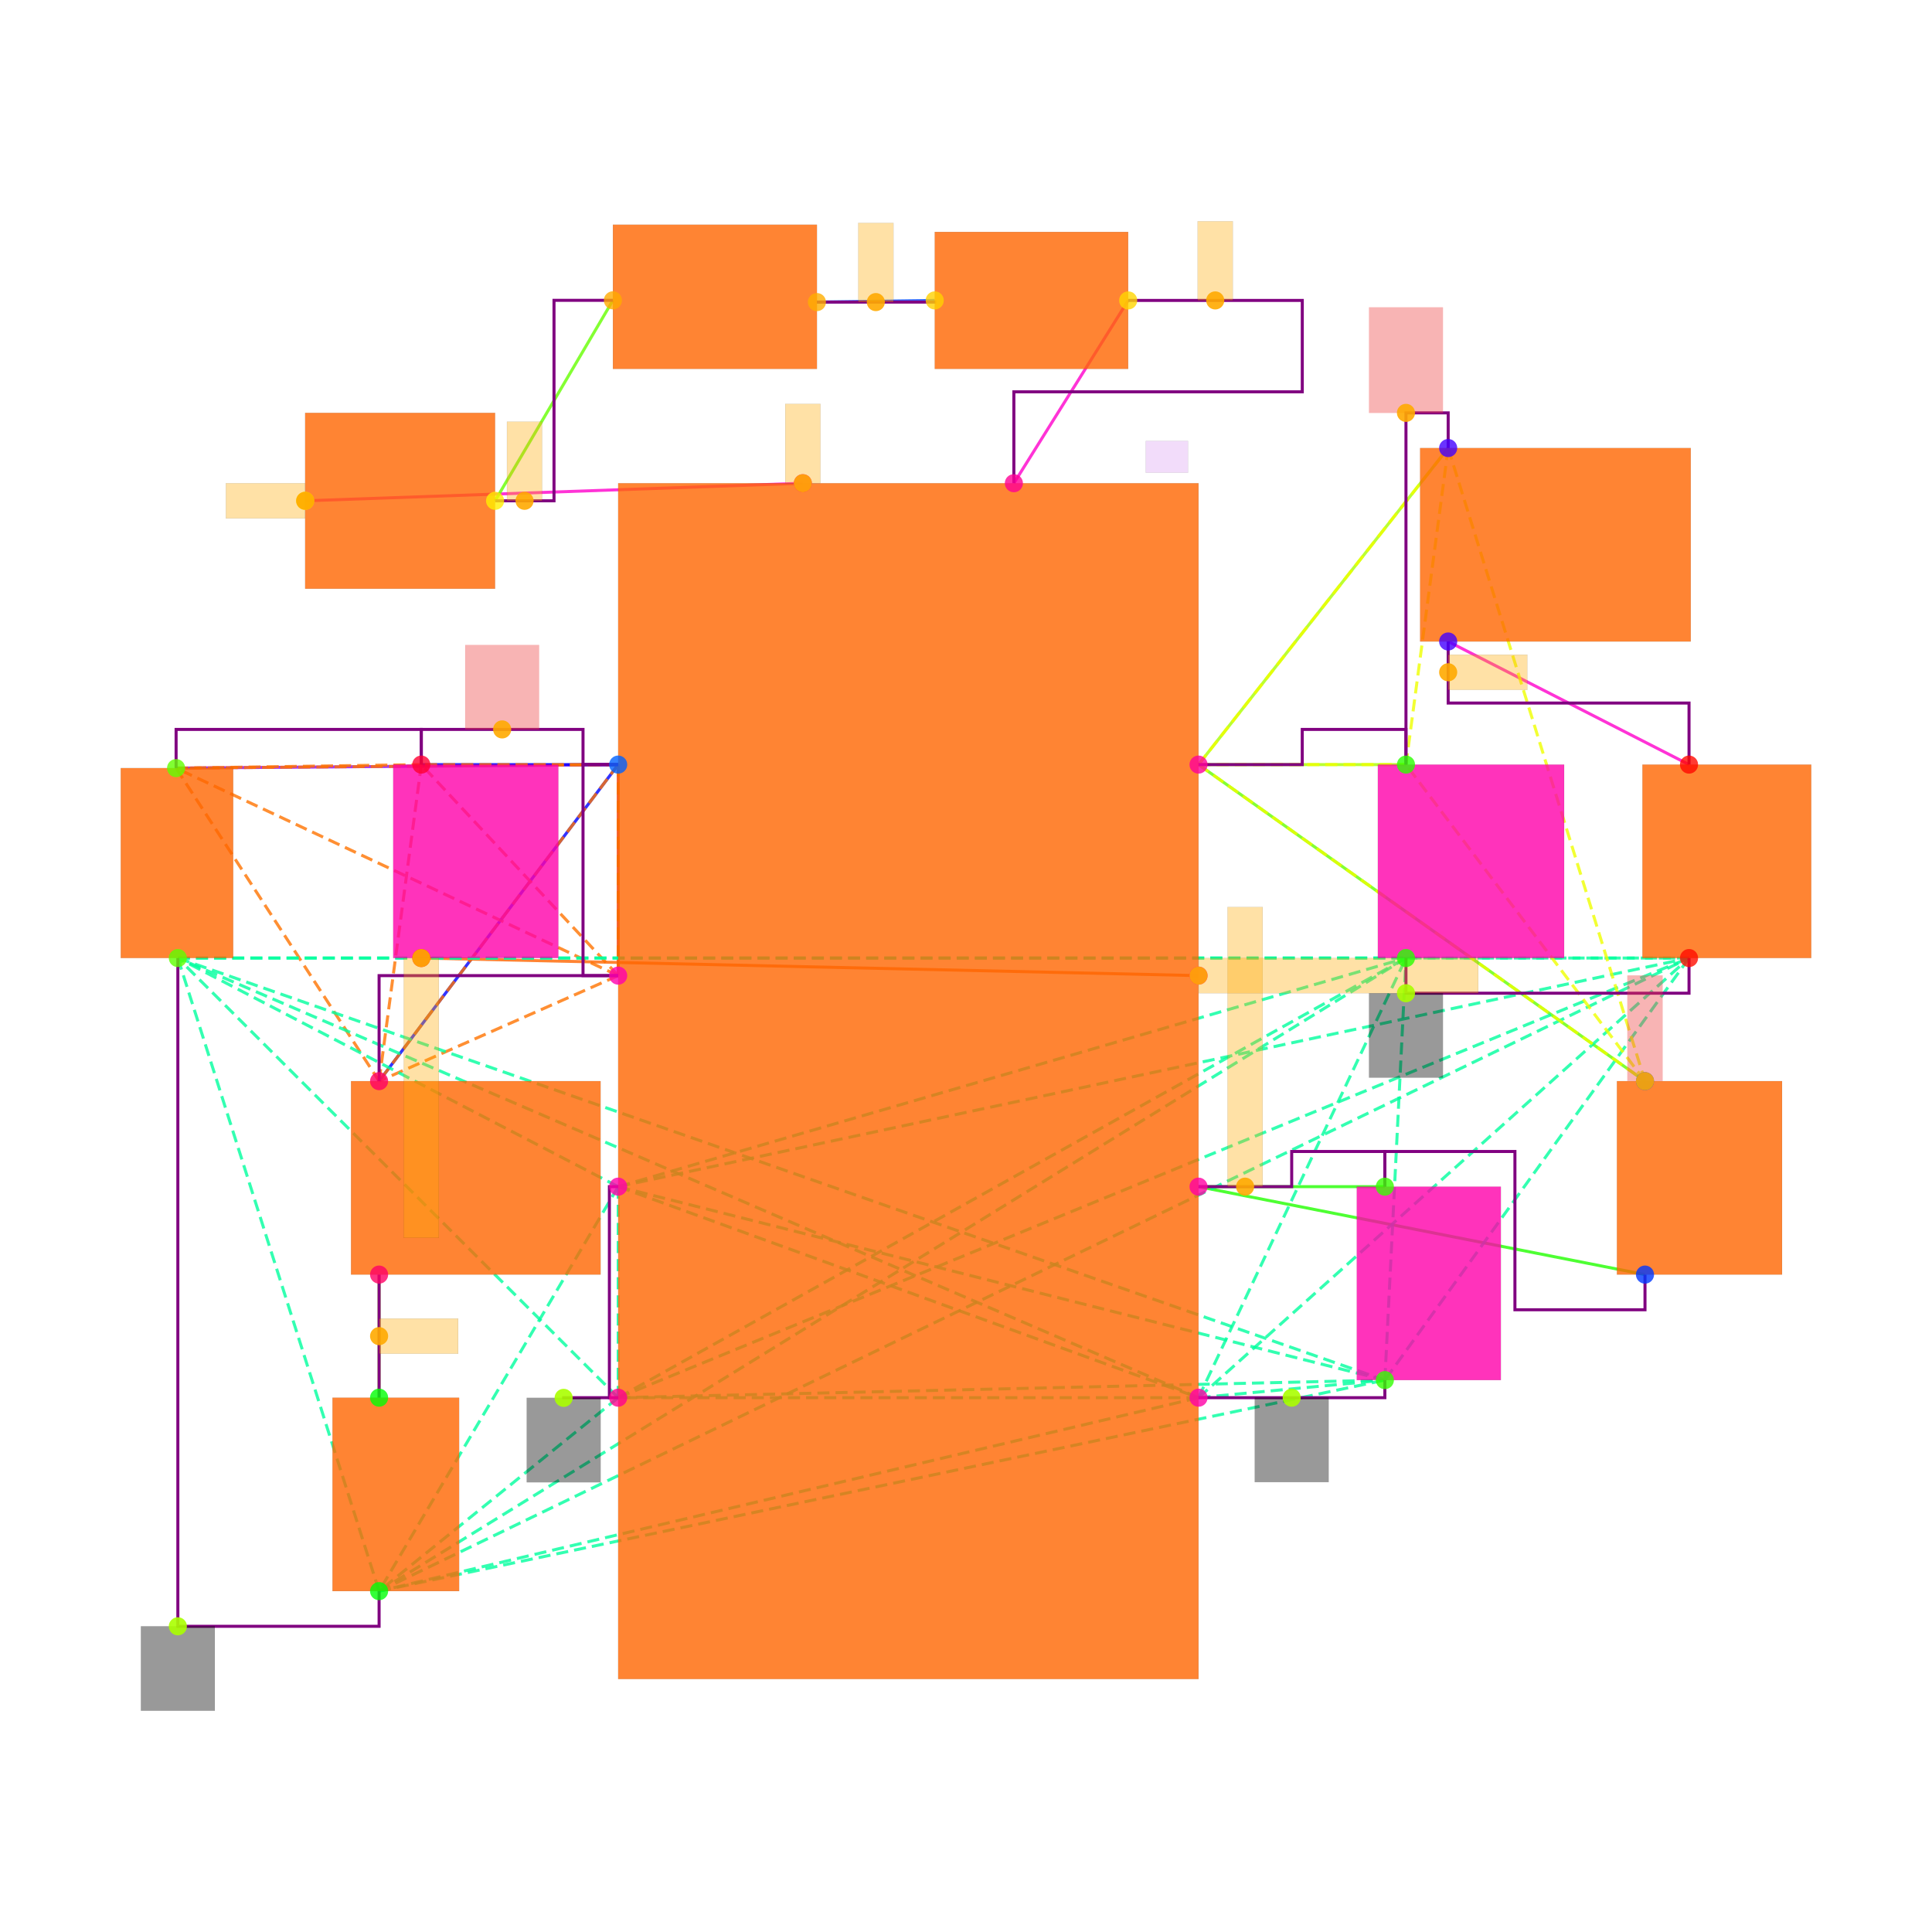
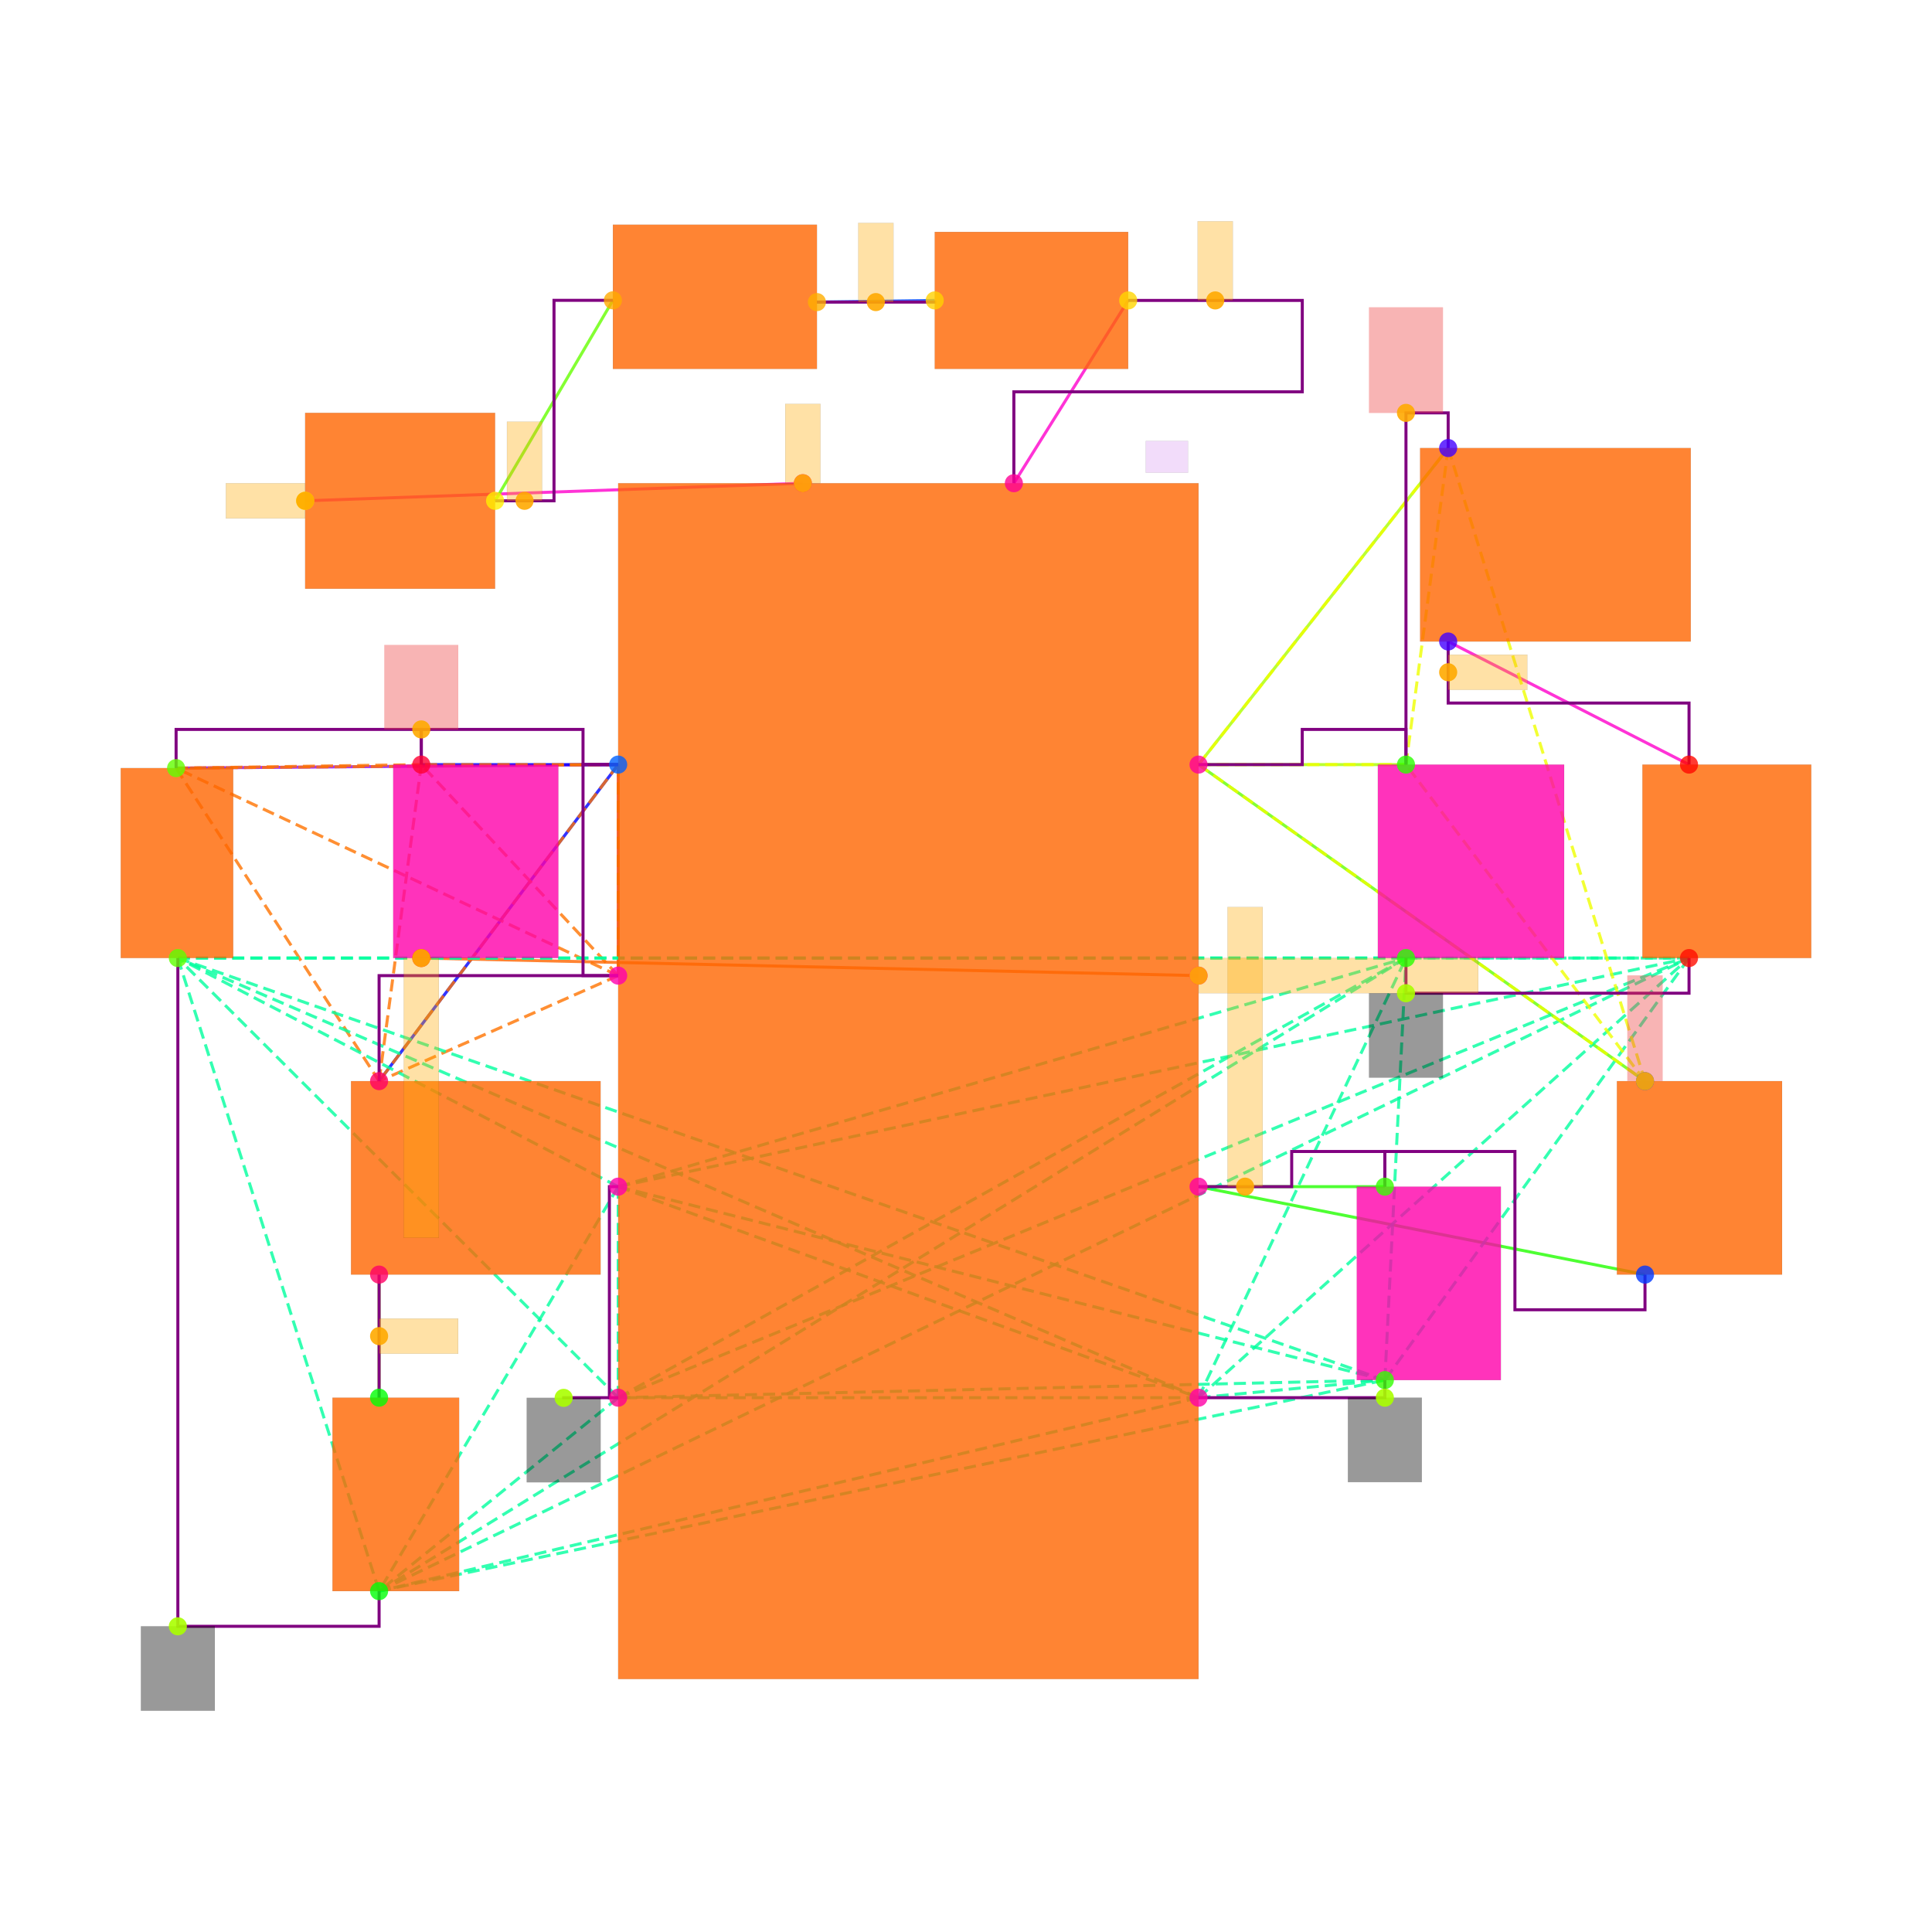
<svg xmlns="http://www.w3.org/2000/svg" width="640" height="640" viewBox="0 0 640 640">
  <rect width="100%" height="100%" fill="white" />
  <g>
    <polyline data-points="-2.34,5 0.4899999999999999,5.1" data-type="line" data-label="" points="101.089,165.898 265.952,160.073" fill="none" stroke="hsl(312, 100%, 50%, 0.8)" stroke-width="1px" />
  </g>
  <g>
    <polyline data-points="-1.26,5 -0.5899999999999997,6.140000000000001" data-type="line" data-label="" points="164.005,165.898 203.036,99.487" fill="none" stroke="hsl(96, 100%, 50%, 0.8)" stroke-width="1px" />
  </g>
  <g>
    <polyline data-points="-3.0739106999999986,3.4800000000000004 -0.56,3.5000000000000004" data-type="line" data-label="" points="58.335,254.447 204.784,253.282" fill="none" stroke="hsl(272, 100%, 50%, 0.8)" stroke-width="1px" />
  </g>
  <g>
    <polyline data-points="0.5700000000000002,6.13 1.2400000000000002,6.1394553499999995" data-type="line" data-label="" points="270.613,100.07 309.644,99.519" fill="none" stroke="hsl(224, 100%, 50%, 0.8)" stroke-width="1px" />
  </g>
  <g>
    <polyline data-points="2.3400000000000007,6.1394553499999995 1.69,5.1" data-type="line" data-label="" points="373.725,99.519 335.859,160.073" fill="none" stroke="hsl(312, 100%, 50%, 0.8)" stroke-width="1px" />
  </g>
  <g>
    <polyline data-points="-0.56,3.5000000000000004 -1.9195915124999994,1.7000000000000004" data-type="line" data-label="" points="204.784,253.282 125.58,358.142" fill="none" stroke="hsl(240, 100%, 50%, 0.8)" stroke-width="1px" />
  </g>
  <g>
    <polyline data-points="-1.9195915124999994,0.6000000000000003 -1.9195915124999994,-0.09999999999999987" data-type="line" data-label="" points="125.58,422.223 125.58,463.001" fill="none" stroke="hsl(88, 100%, 50%, 0.8)" stroke-width="1px" />
  </g>
  <g>
    <polyline data-points="-0.56,3.5000000000000004 -0.56,2.3000000000000007" data-type="line" data-label="" points="204.784,253.282 204.784,323.188" fill="none" stroke="hsl(16, 100%, 50%, 0.8)" stroke-width="1px" />
  </g>
  <g>
    <polyline data-points="-0.56,3.5000000000000004 -1.6795915124999996,3.500000000000001" data-type="line" data-label="" points="204.784,253.282 139.561,253.282" fill="none" stroke="hsl(240, 100%, 50%, 0.8)" stroke-width="1px" />
  </g>
  <g>
    <polyline data-points="2.7399999999999998,3.5 4.1595915125,5.3" data-type="line" data-label="" points="397.027,253.282 479.726,148.422" fill="none" stroke="hsl(80, 100%, 50%, 0.8)" stroke-width="1px" />
  </g>
  <g>
    <polyline data-points="4.1595915125,4.2 5.529183025,3.499999999999999" data-type="line" data-label="" points="479.726,212.503 559.512,253.282" fill="none" stroke="hsl(312, 100%, 50%, 0.8)" stroke-width="1px" />
  </g>
  <g>
    <polyline data-points="5.278774537499999,1.7000000000000004 2.7399999999999998,3.5" data-type="line" data-label="" points="544.925,358.142 397.027,253.282" fill="none" stroke="hsl(96, 100%, 50%, 0.8)" stroke-width="1px" />
  </g>
  <g>
    <polyline data-points="2.7399999999999998,3.5 3.9195915124999994,3.499999999999999" data-type="line" data-label="" points="397.027,253.282 465.745,253.282" fill="none" stroke="hsl(80, 100%, 50%, 0.8)" stroke-width="1px" />
  </g>
  <g>
    <polyline data-points="2.7399999999999998,2.3 -1.6795915124999996,2.4000000000000004" data-type="line" data-label="" points="397.027,323.188 139.561,317.363" fill="none" stroke="hsl(24, 100%, 50%, 0.8)" stroke-width="1px" />
  </g>
  <g>
    <polyline data-points="2.7399999999999998,1.1 5.278774537499999,0.6000000000000003" data-type="line" data-label="" points="397.027,393.095 544.925,422.223" fill="none" stroke="hsl(112, 100%, 50%, 0.8)" stroke-width="1px" />
  </g>
  <g>
    <polyline data-points="2.7399999999999998,1.1 3.7995915124999993,1.0999999999999999" data-type="line" data-label="" points="397.027,393.095 458.754,393.095" fill="none" stroke="hsl(112, 100%, 50%, 0.8)" stroke-width="1px" />
  </g>
  <g>
    <polyline data-points="-0.56,2.3000000000000007 -0.56,3.5000000000000004" data-type="line" data-label="" points="204.784,323.188 204.784,253.282" fill="none" stroke="hsl(27, 100%, 50%, 0.8)" stroke-width="1px" stroke-dasharray="4 2" />
  </g>
  <g>
    <polyline data-points="-0.56,2.3000000000000007 -3.0739106999999986,3.4800000000000004" data-type="line" data-label="" points="204.784,323.188 58.335,254.447" fill="none" stroke="hsl(27, 100%, 50%, 0.8)" stroke-width="1px" stroke-dasharray="4 2" />
  </g>
  <g>
    <polyline data-points="-0.56,2.3000000000000007 -1.9195915124999994,1.7000000000000004" data-type="line" data-label="" points="204.784,323.188 125.58,358.142" fill="none" stroke="hsl(27, 100%, 50%, 0.8)" stroke-width="1px" stroke-dasharray="4 2" />
  </g>
  <g>
    <polyline data-points="-0.56,2.3000000000000007 -1.6795915124999996,3.500000000000001" data-type="line" data-label="" points="204.784,323.188 139.561,253.282" fill="none" stroke="hsl(27, 100%, 50%, 0.8)" stroke-width="1px" stroke-dasharray="4 2" />
  </g>
  <g>
    <polyline data-points="-0.56,3.5000000000000004 -3.0739106999999986,3.4800000000000004" data-type="line" data-label="" points="204.784,253.282 58.335,254.447" fill="none" stroke="hsl(27, 100%, 50%, 0.8)" stroke-width="1px" stroke-dasharray="4 2" />
  </g>
  <g>
    <polyline data-points="-0.56,3.5000000000000004 -1.9195915124999994,1.7000000000000004" data-type="line" data-label="" points="204.784,253.282 125.58,358.142" fill="none" stroke="hsl(27, 100%, 50%, 0.8)" stroke-width="1px" stroke-dasharray="4 2" />
  </g>
  <g>
    <polyline data-points="-0.56,3.5000000000000004 -1.6795915124999996,3.500000000000001" data-type="line" data-label="" points="204.784,253.282 139.561,253.282" fill="none" stroke="hsl(27, 100%, 50%, 0.8)" stroke-width="1px" stroke-dasharray="4 2" />
  </g>
  <g>
    <polyline data-points="-3.0739106999999986,3.4800000000000004 -1.9195915124999994,1.7000000000000004" data-type="line" data-label="" points="58.335,254.447 125.58,358.142" fill="none" stroke="hsl(27, 100%, 50%, 0.8)" stroke-width="1px" stroke-dasharray="4 2" />
  </g>
  <g>
    <polyline data-points="-3.0739106999999986,3.4800000000000004 -1.6795915124999996,3.500000000000001" data-type="line" data-label="" points="58.335,254.447 139.561,253.282" fill="none" stroke="hsl(27, 100%, 50%, 0.8)" stroke-width="1px" stroke-dasharray="4 2" />
  </g>
  <g>
    <polyline data-points="-1.9195915124999994,1.7000000000000004 -1.6795915124999996,3.500000000000001" data-type="line" data-label="" points="125.58,358.142 139.561,253.282" fill="none" stroke="hsl(27, 100%, 50%, 0.8)" stroke-width="1px" stroke-dasharray="4 2" />
  </g>
  <g>
    <polyline data-points="-0.56,1.1 2.7399999999999998,-0.09999999999999987" data-type="line" data-label="" points="204.784,393.095 397.027,463.001" fill="none" stroke="hsl(157, 100%, 50%, 0.8)" stroke-width="1px" stroke-dasharray="4 2" />
  </g>
  <g>
    <polyline data-points="-0.56,1.1 -0.56,-0.10000000000000009" data-type="line" data-label="" points="204.784,393.095 204.784,463.001" fill="none" stroke="hsl(157, 100%, 50%, 0.8)" stroke-width="1px" stroke-dasharray="4 2" />
  </g>
  <g>
    <polyline data-points="-0.56,1.1 -3.0639106999999988,2.4000000000000004" data-type="line" data-label="" points="204.784,393.095 58.917,317.363" fill="none" stroke="hsl(157, 100%, 50%, 0.8)" stroke-width="1px" stroke-dasharray="4 2" />
  </g>
  <g>
    <polyline data-points="-0.56,1.1 -1.9195915124999994,-1.2" data-type="line" data-label="" points="204.784,393.095 125.58,527.083" fill="none" stroke="hsl(157, 100%, 50%, 0.8)" stroke-width="1px" stroke-dasharray="4 2" />
  </g>
  <g>
    <polyline data-points="-0.56,1.1 5.529183025,2.3999999999999986" data-type="line" data-label="" points="204.784,393.095 559.512,317.363" fill="none" stroke="hsl(157, 100%, 50%, 0.8)" stroke-width="1px" stroke-dasharray="4 2" />
  </g>
  <g>
    <polyline data-points="-0.56,1.1 3.7995915124999993,-2.220446049250313e-16" data-type="line" data-label="" points="204.784,393.095 458.754,457.176" fill="none" stroke="hsl(157, 100%, 50%, 0.8)" stroke-width="1px" stroke-dasharray="4 2" />
  </g>
  <g>
    <polyline data-points="-0.56,1.1 3.9195915124999994,2.3999999999999995" data-type="line" data-label="" points="204.784,393.095 465.745,317.363" fill="none" stroke="hsl(157, 100%, 50%, 0.8)" stroke-width="1px" stroke-dasharray="4 2" />
  </g>
  <g>
    <polyline data-points="2.7399999999999998,-0.09999999999999987 -0.56,-0.10000000000000009" data-type="line" data-label="" points="397.027,463.001 204.784,463.001" fill="none" stroke="hsl(157, 100%, 50%, 0.8)" stroke-width="1px" stroke-dasharray="4 2" />
  </g>
  <g>
    <polyline data-points="2.7399999999999998,-0.09999999999999987 -3.0639106999999988,2.4000000000000004" data-type="line" data-label="" points="397.027,463.001 58.917,317.363" fill="none" stroke="hsl(157, 100%, 50%, 0.8)" stroke-width="1px" stroke-dasharray="4 2" />
  </g>
  <g>
    <polyline data-points="2.7399999999999998,-0.09999999999999987 -1.9195915124999994,-1.2" data-type="line" data-label="" points="397.027,463.001 125.58,527.083" fill="none" stroke="hsl(157, 100%, 50%, 0.8)" stroke-width="1px" stroke-dasharray="4 2" />
  </g>
  <g>
    <polyline data-points="2.7399999999999998,-0.09999999999999987 5.529183025,2.3999999999999986" data-type="line" data-label="" points="397.027,463.001 559.512,317.363" fill="none" stroke="hsl(157, 100%, 50%, 0.8)" stroke-width="1px" stroke-dasharray="4 2" />
  </g>
  <g>
    <polyline data-points="2.7399999999999998,-0.09999999999999987 3.7995915124999993,-2.220446049250313e-16" data-type="line" data-label="" points="397.027,463.001 458.754,457.176" fill="none" stroke="hsl(157, 100%, 50%, 0.8)" stroke-width="1px" stroke-dasharray="4 2" />
  </g>
  <g>
    <polyline data-points="2.7399999999999998,-0.09999999999999987 3.9195915124999994,2.3999999999999995" data-type="line" data-label="" points="397.027,463.001 465.745,317.363" fill="none" stroke="hsl(157, 100%, 50%, 0.8)" stroke-width="1px" stroke-dasharray="4 2" />
  </g>
  <g>
    <polyline data-points="-0.56,-0.10000000000000009 -3.0639106999999988,2.4000000000000004" data-type="line" data-label="" points="204.784,463.001 58.917,317.363" fill="none" stroke="hsl(157, 100%, 50%, 0.8)" stroke-width="1px" stroke-dasharray="4 2" />
  </g>
  <g>
    <polyline data-points="-0.56,-0.10000000000000009 -1.9195915124999994,-1.2" data-type="line" data-label="" points="204.784,463.001 125.58,527.083" fill="none" stroke="hsl(157, 100%, 50%, 0.8)" stroke-width="1px" stroke-dasharray="4 2" />
  </g>
  <g>
    <polyline data-points="-0.56,-0.10000000000000009 5.529183025,2.3999999999999986" data-type="line" data-label="" points="204.784,463.001 559.512,317.363" fill="none" stroke="hsl(157, 100%, 50%, 0.8)" stroke-width="1px" stroke-dasharray="4 2" />
  </g>
  <g>
    <polyline data-points="-0.56,-0.10000000000000009 3.7995915124999993,-2.220446049250313e-16" data-type="line" data-label="" points="204.784,463.001 458.754,457.176" fill="none" stroke="hsl(157, 100%, 50%, 0.8)" stroke-width="1px" stroke-dasharray="4 2" />
  </g>
  <g>
    <polyline data-points="-0.56,-0.10000000000000009 3.9195915124999994,2.3999999999999995" data-type="line" data-label="" points="204.784,463.001 465.745,317.363" fill="none" stroke="hsl(157, 100%, 50%, 0.8)" stroke-width="1px" stroke-dasharray="4 2" />
  </g>
  <g>
    <polyline data-points="-3.0639106999999988,2.4000000000000004 -1.9195915124999994,-1.2" data-type="line" data-label="" points="58.917,317.363 125.58,527.083" fill="none" stroke="hsl(157, 100%, 50%, 0.8)" stroke-width="1px" stroke-dasharray="4 2" />
  </g>
  <g>
    <polyline data-points="-3.0639106999999988,2.4000000000000004 5.529183025,2.3999999999999986" data-type="line" data-label="" points="58.917,317.363 559.512,317.363" fill="none" stroke="hsl(157, 100%, 50%, 0.8)" stroke-width="1px" stroke-dasharray="4 2" />
  </g>
  <g>
    <polyline data-points="-3.0639106999999988,2.4000000000000004 3.7995915124999993,-2.220446049250313e-16" data-type="line" data-label="" points="58.917,317.363 458.754,457.176" fill="none" stroke="hsl(157, 100%, 50%, 0.8)" stroke-width="1px" stroke-dasharray="4 2" />
  </g>
  <g>
    <polyline data-points="-3.0639106999999988,2.4000000000000004 3.9195915124999994,2.3999999999999995" data-type="line" data-label="" points="58.917,317.363 465.745,317.363" fill="none" stroke="hsl(157, 100%, 50%, 0.8)" stroke-width="1px" stroke-dasharray="4 2" />
  </g>
  <g>
    <polyline data-points="-1.9195915124999994,-1.2 5.529183025,2.3999999999999986" data-type="line" data-label="" points="125.58,527.083 559.512,317.363" fill="none" stroke="hsl(157, 100%, 50%, 0.8)" stroke-width="1px" stroke-dasharray="4 2" />
  </g>
  <g>
    <polyline data-points="-1.9195915124999994,-1.2 3.7995915124999993,-2.220446049250313e-16" data-type="line" data-label="" points="125.58,527.083 458.754,457.176" fill="none" stroke="hsl(157, 100%, 50%, 0.8)" stroke-width="1px" stroke-dasharray="4 2" />
  </g>
  <g>
    <polyline data-points="-1.9195915124999994,-1.2 3.9195915124999994,2.3999999999999995" data-type="line" data-label="" points="125.58,527.083 465.745,317.363" fill="none" stroke="hsl(157, 100%, 50%, 0.8)" stroke-width="1px" stroke-dasharray="4 2" />
  </g>
  <g>
    <polyline data-points="5.529183025,2.3999999999999986 3.7995915124999993,-2.220446049250313e-16" data-type="line" data-label="" points="559.512,317.363 458.754,457.176" fill="none" stroke="hsl(157, 100%, 50%, 0.8)" stroke-width="1px" stroke-dasharray="4 2" />
  </g>
  <g>
    <polyline data-points="5.529183025,2.3999999999999986 3.9195915124999994,2.3999999999999995" data-type="line" data-label="" points="559.512,317.363 465.745,317.363" fill="none" stroke="hsl(157, 100%, 50%, 0.8)" stroke-width="1px" stroke-dasharray="4 2" />
  </g>
  <g>
    <polyline data-points="3.7995915124999993,-2.220446049250313e-16 3.9195915124999994,2.3999999999999995" data-type="line" data-label="" points="458.754,457.176 465.745,317.363" fill="none" stroke="hsl(157, 100%, 50%, 0.8)" stroke-width="1px" stroke-dasharray="4 2" />
  </g>
  <g>
    <polyline data-points="2.7399999999999998,3.5 4.1595915125,5.3" data-type="line" data-label="" points="397.027,253.282 479.726,148.422" fill="none" stroke="hsl(64, 100%, 50%, 0.8)" stroke-width="1px" stroke-dasharray="4 2" />
  </g>
  <g>
    <polyline data-points="2.7399999999999998,3.5 5.278774537499999,1.7000000000000004" data-type="line" data-label="" points="397.027,253.282 544.925,358.142" fill="none" stroke="hsl(64, 100%, 50%, 0.8)" stroke-width="1px" stroke-dasharray="4 2" />
  </g>
  <g>
    <polyline data-points="2.7399999999999998,3.5 3.9195915124999994,3.499999999999999" data-type="line" data-label="" points="397.027,253.282 465.745,253.282" fill="none" stroke="hsl(64, 100%, 50%, 0.8)" stroke-width="1px" stroke-dasharray="4 2" />
  </g>
  <g>
    <polyline data-points="4.1595915125,5.3 5.278774537499999,1.7000000000000004" data-type="line" data-label="" points="479.726,148.422 544.925,358.142" fill="none" stroke="hsl(64, 100%, 50%, 0.8)" stroke-width="1px" stroke-dasharray="4 2" />
  </g>
  <g>
    <polyline data-points="4.1595915125,5.3 3.9195915124999994,3.499999999999999" data-type="line" data-label="" points="479.726,148.422 465.745,253.282" fill="none" stroke="hsl(64, 100%, 50%, 0.8)" stroke-width="1px" stroke-dasharray="4 2" />
  </g>
  <g>
    <polyline data-points="5.278774537499999,1.7000000000000004 3.9195915124999994,3.499999999999999" data-type="line" data-label="" points="544.925,358.142 465.745,253.282" fill="none" stroke="hsl(64, 100%, 50%, 0.8)" stroke-width="1px" stroke-dasharray="4 2" />
  </g>
  <g>
    <polyline data-points="-1.26,5 -0.9249999999999998,5 -0.9249999999999998,6.140000000000001 -0.5899999999999997,6.140000000000001" data-type="line" data-label="" points="164.005,165.898 183.521,165.898 183.521,99.487 203.036,99.487" fill="none" stroke="purple" stroke-width="1px" />
  </g>
  <g>
    <polyline data-points="-0.56,3.5000000000000004 -0.7600000000000002,3.5000000000000004 -0.7600000000000002,3.700000000000001 -1.6795915124999996,3.700000000000001 -1.6795915124999996,3.500000000000001" data-type="line" data-label="" points="204.784,253.282 193.133,253.282 193.133,241.63 139.561,241.63 139.561,253.282" fill="none" stroke="purple" stroke-width="1px" />
  </g>
  <g>
    <polyline data-points="-0.56,2.3000000000000007 -0.76,2.3000000000000007 -0.76,3.5000000000000004 -0.56,3.5000000000000004" data-type="line" data-label="" points="204.784,323.188 193.133,323.188 193.133,253.282 204.784,253.282" fill="none" stroke="purple" stroke-width="1px" />
  </g>
  <g>
    <polyline data-points="-3.0739106999999986,3.4800000000000004 -3.0739106999999986,3.700000000000001 -1.6795915124999996,3.700000000000001 -1.6795915124999996,3.500000000000001" data-type="line" data-label="" points="58.335,254.447 58.335,241.63 139.561,241.63 139.561,253.282" fill="none" stroke="purple" stroke-width="1px" />
  </g>
  <g>
    <polyline data-points="0.5700000000000002,6.13 1.2400000000000002,6.13 1.2400000000000002,6.1394553499999995" data-type="line" data-label="" points="270.613,100.07 309.644,100.07 309.644,99.519" fill="none" stroke="purple" stroke-width="1px" />
  </g>
  <g>
    <polyline data-points="2.3400000000000003,6.1394553499999995 3.33,6.1394553499999995 3.33,5.619727675 1.69,5.619727675 1.69,5.1" data-type="line" data-label="" points="373.725,99.519 431.398,99.519 431.398,129.796 335.859,129.796 335.859,160.073" fill="none" stroke="purple" stroke-width="1px" />
  </g>
  <g>
    <polyline data-points="-1.9195915124999994,0.6000000000000003 -1.9195915124999994,-0.09999999999999987" data-type="line" data-label="" points="125.58,422.223 125.58,463.001" fill="none" stroke="purple" stroke-width="1px" />
  </g>
  <g>
    <polyline data-points="3.9195915124999994,3.499999999999999 3.9195915124999994,5.5 4.1595915125,5.5 4.1595915125,5.3" data-type="line" data-label="" points="465.745,253.282 465.745,136.77 479.726,136.77 479.726,148.422" fill="none" stroke="purple" stroke-width="1px" />
  </g>
  <g>
    <polyline data-points="2.7399999999999998,3.5 3.3297957562499994,3.5 3.3297957562499994,3.6999999999999993 3.9195915124999994,3.6999999999999993 3.9195915124999994,3.499999999999999" data-type="line" data-label="" points="397.027,253.282 431.386,253.282 431.386,241.63 465.745,241.63 465.745,253.282" fill="none" stroke="purple" stroke-width="1px" />
  </g>
  <g>
    <polyline data-points="4.1595915125,4.2 4.1595915125,3.8499999999999996 5.529183025,3.8499999999999996 5.529183025,3.499999999999999" data-type="line" data-label="" points="479.726,212.503 479.726,232.892 559.512,232.892 559.512,253.282" fill="none" stroke="purple" stroke-width="1px" />
  </g>
  <g>
    <polyline data-points="3.7995915124999993,1.0999999999999999 3.7995915124999993,1.3 4.539183024999999,1.3 4.539183024999999,0.40000000000000013 5.278774537499999,0.40000000000000013 5.278774537499999,0.6000000000000003" data-type="line" data-label="" points="458.754,393.095 458.754,381.444 501.839,381.444 501.839,433.874 544.925,433.874 544.925,422.223" fill="none" stroke="purple" stroke-width="1px" />
  </g>
  <g>
    <polyline data-points="2.7399999999999998,1.1 3.2697957562499997,1.1 3.2697957562499997,1.2999999999999998 3.7995915124999993,1.2999999999999998 3.7995915124999993,1.0999999999999999" data-type="line" data-label="" points="397.027,393.095 427.891,393.095 427.891,381.444 458.754,381.444 458.754,393.095" fill="none" stroke="purple" stroke-width="1px" />
  </g>
  <g>
    <polyline data-points="2.7399999999999998,-0.09999999999999987 3.7995915124999993,-0.09999999999999987 3.7995915124999993,-2.220446049250313e-16" data-type="line" data-label="" points="397.027,463.001 458.754,463.001 458.754,457.176" fill="none" stroke="purple" stroke-width="1px" />
  </g>
  <g>
    <polyline data-points="-0.56,-0.10000000000000009 -0.6100680812499999,-0.10000000000000009 -0.6100680812499999,1.1 -0.56,1.1" data-type="line" data-label="" points="204.784,463.001 201.867,463.001 201.867,393.095 204.784,393.095" fill="none" stroke="purple" stroke-width="1px" />
  </g>
  <g>
    <polyline data-points="-3.0639106999999988,2.4000000000000004 -3.0639106999999988,-1.4000000000000004 -1.9195915124999994,-1.4000000000000004 -1.9195915124999994,-1.2000000000000002" data-type="line" data-label="" points="58.917,317.363 58.917,538.734 125.58,538.734 125.58,527.083" fill="none" stroke="purple" stroke-width="1px" />
  </g>
  <g>
    <polyline data-points="-1.9195915124999994,1.7000000000000004 -1.9195915124999994,2.3000000000000007 -0.56,2.3000000000000007" data-type="line" data-label="" points="125.58,358.142 125.58,323.188 204.784,323.188" fill="none" stroke="purple" stroke-width="1px" />
  </g>
  <g>
    <polyline data-points="3.9195915124999994,2.3999999999999995 3.9195915124999994,2.1999999999999984 5.529183025,2.1999999999999984 5.529183025,2.3999999999999986" data-type="line" data-label="" points="465.745,317.363 465.745,329.014 559.512,329.014 559.512,317.363" fill="none" stroke="purple" stroke-width="1px" />
  </g>
  <g>
    <polyline data-points="-0.6100680812499999,-0.10000000000000009 -0.8700680812499999,-0.10000000000000009 -0.8700680812499999,-0.10100000000000009" data-type="line" data-label="" points="201.867,463.001 186.721,463.001 186.721,463.06" fill="none" stroke="purple" stroke-width="1px" />
  </g>
  <g>
    <rect data-type="rect" data-label="schematic_component_0" data-x="1.0899999999999999" data-y="1.7000000000000002" x="204.784" y="160.073" width="192.243" height="396.138" fill="hsl(24, 100%, 50%, 0.8)" stroke="black" stroke-width="0.017" />
  </g>
  <g>
    <rect data-type="rect" data-label="schematic_component_1" data-x="-3.0689106999999987" data-y="2.9400000000000004" x="40" y="254.447" width="37.252" height="62.916" fill="hsl(24, 100%, 50%, 0.8)" stroke="black" stroke-width="0.017" />
  </g>
  <g>
    <rect data-type="rect" data-label="schematic_component_2" data-x="-0.009999999999999787" data-y="6.16" x="203.036" y="74.437" width="67.576" height="47.77" fill="hsl(24, 100%, 50%, 0.8)" stroke="black" stroke-width="0.017" />
  </g>
  <g>
    <rect data-type="rect" data-label="schematic_component_3" data-x="-1.8" data-y="5" x="101.089" y="136.77" width="62.916" height="58.256" fill="hsl(24, 100%, 50%, 0.8)" stroke="black" stroke-width="0.017" />
  </g>
  <g>
    <rect data-type="rect" data-label="schematic_component_4" data-x="1.7900000000000005" data-y="6.1394553499999995" x="309.644" y="76.831" width="64.081" height="45.376" fill="hsl(24, 100%, 50%, 0.8)" stroke="black" stroke-width="0.017" />
  </g>
  <g>
    <rect data-type="rect" data-label="schematic_component_5" data-x="-1.8245915124999994" data-y="-0.6499999999999999" x="110.142" y="463.001" width="41.944" height="64.081" fill="hsl(24, 100%, 50%, 0.8)" stroke="black" stroke-width="0.017" />
  </g>
  <g>
    <rect data-type="rect" data-label="schematic_component_6" data-x="-1.3697276749999994" data-y="1.1500000000000004" x="116.275" y="358.142" width="82.675" height="64.081" fill="hsl(24, 100%, 50%, 0.8)" stroke="black" stroke-width="0.017" />
  </g>
  <g>
    <rect data-type="rect" data-label="schematic_component_7" data-x="5.744183025" data-y="2.949999999999999" x="544.075" y="253.282" width="55.925" height="64.081" fill="hsl(24, 100%, 50%, 0.8)" stroke="black" stroke-width="0.017" />
  </g>
  <g>
    <rect data-type="rect" data-label="schematic_component_8" data-x="4.769455349999999" data-y="4.75" x="470.421" y="148.422" width="89.666" height="64.081" fill="hsl(24, 100%, 50%, 0.8)" stroke="black" stroke-width="0.017" />
  </g>
  <g>
    <rect data-type="rect" data-label="schematic_component_9" data-x="5.588638374999999" data-y="1.1500000000000004" x="535.62" y="358.142" width="54.713" height="64.081" fill="hsl(24, 100%, 50%, 0.8)" stroke="black" stroke-width="0.017" />
  </g>
  <g>
    <rect data-type="rect" data-label="schematic_component_10" data-x="4.04945535" data-y="0.5499999999999998" x="449.449" y="393.095" width="47.722" height="64.081" fill="hsl(320, 100%, 50%, 0.8)" stroke="black" stroke-width="0.017" />
  </g>
  <g>
    <rect data-type="rect" data-label="schematic_component_11" data-x="-1.3697276749999998" data-y="2.9500000000000006" x="130.256" y="253.282" width="54.713" height="64.081" fill="hsl(320, 100%, 50%, 0.8)" stroke="black" stroke-width="0.017" />
  </g>
  <g>
    <rect data-type="rect" data-label="schematic_component_12" data-x="4.289455349999999" data-y="2.9499999999999993" x="456.44" y="253.282" width="61.703" height="64.081" fill="hsl(320, 100%, 50%, 0.8)" stroke="black" stroke-width="0.017" />
  </g>
  <g>
    <rect data-type="rect" data-label="U1" data-x="2.5599999999999996" data-y="5.25" x="379.55" y="146.091" width="13.981" height="10.486" fill="rgba(160, 0, 220, 0.14)" stroke="black" stroke-width="0.017" />
  </g>
  <g>
-     <rect data-type="rect" data-label="netId: VIN globalConnNetId: connectivity_net2" data-x="-1.21979575625" data-y="3.9400000000000013" x="154.113" y="213.668" width="24.467" height="27.963" fill="#ef444466" stroke="#ef4444" stroke-width="0.017" />
+     <rect data-type="rect" data-label="netId: VIN globalConnNetId: connectivity_net2" data-x="-1.6795915124999996" data-y="3.9400000000000013" x="127.328" y="213.668" width="24.467" height="27.963" fill="#ef444466" stroke="#ef4444" stroke-width="0.017" />
  </g>
  <g>
    <rect data-type="rect" data-label="netId: GND globalConnNetId: connectivity_net10" data-x="-0.8700680812499999" data-y="-0.3410000000000001" x="174.487" y="463.06" width="24.467" height="27.963" fill="#00000066" stroke="#000000" stroke-width="0.017" />
  </g>
  <g>
-     <rect data-type="rect" data-label="netId: GND globalConnNetId: connectivity_net10" data-x="3.2697957562499997" data-y="-0.33999999999999986" x="415.657" y="463.001" width="24.467" height="27.963" fill="#00000066" stroke="#000000" stroke-width="0.017" />
+     <rect data-type="rect" data-label="netId: GND globalConnNetId: connectivity_net10" data-x="3.7995915124999993" data-y="-0.33999999999999986" x="446.52" y="463.001" width="24.467" height="27.963" fill="#00000066" stroke="#000000" stroke-width="0.017" />
  </g>
  <g>
    <rect data-type="rect" data-label="netId: GND globalConnNetId: connectivity_net10" data-x="-3.0639106999999988" data-y="-1.6400000000000003" x="46.684" y="538.734" width="24.467" height="27.963" fill="#00000066" stroke="#000000" stroke-width="0.017" />
  </g>
  <g>
    <rect data-type="rect" data-label="netId: GND globalConnNetId: connectivity_net10" data-x="3.9195915124999994" data-y="1.9599999999999984" x="453.511" y="329.014" width="24.467" height="27.963" fill="#00000066" stroke="#000000" stroke-width="0.017" />
  </g>
  <g>
    <rect data-type="rect" data-label="netId: U1.FB to R2.pin1 globalConnNetId: connectivity_net9" data-x="3.004897878125" data-y="1.895" x="406.633" y="300.469" width="11.651" height="92.626" fill="hsl(40, 100%, 50%, 0.35)" stroke="black" stroke-width="0.017" />
  </g>
  <g>
    <rect data-type="rect" data-label="netId: U1.PG to R3.pin2 globalConnNetId: connectivity_net8" data-x="3.5359999999999996" data-y="2.3" x="397.085" y="317.363" width="92.626" height="11.651" fill="hsl(40, 100%, 50%, 0.35)" stroke="black" stroke-width="0.017" />
  </g>
  <g>
    <rect data-type="rect" data-label="netId: U1.PG to R3.pin2 globalConnNetId: connectivity_net8" data-x="-1.6795915124999996" data-y="1.6040000000000005" x="133.736" y="317.421" width="11.651" height="92.626" fill="hsl(40, 100%, 50%, 0.35)" stroke="black" stroke-width="0.017" />
  </g>
  <g>
    <rect data-type="rect" data-label="netId: VOUT globalConnNetId: connectivity_net6" data-x="3.9195915124999994" data-y="5.8" x="453.511" y="101.817" width="24.467" height="34.953" fill="#ef444466" stroke="#ef4444" stroke-width="0.017" />
  </g>
  <g>
    <rect data-type="rect" data-label="netId: VOUT globalConnNetId: connectivity_net6" data-x="5.278774537499999" data-y="2.0010000000000003" x="539.099" y="323.13" width="11.651" height="34.953" fill="#ef444466" stroke="#ef4444" stroke-width="0.017" />
  </g>
  <g>
    <rect data-type="rect" data-label="netId: R_L1_DCR.pin2 to U1.L2 globalConnNetId: connectivity_net4" data-x="2.835" data-y="6.364455349999999" x="396.736" y="73.304" width="11.651" height="26.215" fill="hsl(40, 100%, 50%, 0.35)" stroke="black" stroke-width="0.017" />
  </g>
  <g>
    <rect data-type="rect" data-label="netId: .IL_PROBE &gt; .pos to U1.L1 globalConnNetId: connectivity_net0" data-x="-2.566" data-y="5" x="74.816" y="160.073" width="26.215" height="11.651" fill="hsl(40, 100%, 50%, 0.35)" stroke="black" stroke-width="0.017" />
  </g>
  <g>
    <rect data-type="rect" data-label="netId: .IL_PROBE &gt; .pos to U1.L1 globalConnNetId: connectivity_net0" data-x="0.4899999999999999" data-y="5.326" x="260.127" y="133.799" width="11.651" height="26.215" fill="hsl(40, 100%, 50%, 0.35)" stroke="black" stroke-width="0.017" />
  </g>
  <g>
    <rect data-type="rect" data-label="netId: .IL_PROBE &gt; .neg to L1.pin1 globalConnNetId: connectivity_net1" data-x="-1.0924999999999998" data-y="5.225" x="167.937" y="139.683" width="11.651" height="26.215" fill="hsl(40, 100%, 50%, 0.35)" stroke="black" stroke-width="0.017" />
  </g>
  <g>
    <rect data-type="rect" data-label="netId: L1.pin2 to R_L1_DCR.pin1 globalConnNetId: connectivity_net3" data-x="0.9050000000000002" data-y="6.3549999999999995" x="284.303" y="73.855" width="11.651" height="26.215" fill="hsl(40, 100%, 50%, 0.35)" stroke="black" stroke-width="0.017" />
  </g>
  <g>
    <rect data-type="rect" data-label="netId: R_CIN_ESR.pin2 to C1.pin1 globalConnNetId: connectivity_net5" data-x="-1.6945915124999993" data-y="0.2500000000000002" x="125.58" y="436.786" width="26.215" height="11.651" fill="hsl(40, 100%, 50%, 0.35)" stroke="black" stroke-width="0.017" />
  </g>
  <g>
    <rect data-type="rect" data-label="netId: R_COUT_ESR.pin2 to C2.pin1 globalConnNetId: connectivity_net7" data-x="4.384591512499999" data-y="4.025" x="479.726" y="216.872" width="26.215" height="11.651" fill="hsl(40, 100%, 50%, 0.35)" stroke="black" stroke-width="0.017" />
  </g>
  <g>
    <circle data-type="point" data-label="U1.1 x-" data-x="-0.56" data-y="2.3000000000000007" cx="204.784" cy="323.188" r="3" fill="hsl(319, 100%, 50%, 0.8)" />
  </g>
  <g>
    <circle data-type="point" data-label="U1.2 x-" data-x="-0.56" data-y="1.1" cx="204.784" cy="393.095" r="3" fill="hsl(320, 100%, 50%, 0.8)" />
  </g>
  <g>
    <circle data-type="point" data-label="U1.3 x+" data-x="2.7399999999999998" data-y="-0.09999999999999987" cx="397.027" cy="463.001" r="3" fill="hsl(321, 100%, 50%, 0.8)" />
  </g>
  <g>
    <circle data-type="point" data-label="U1.4 x+" data-x="2.7399999999999998" data-y="1.1" cx="397.027" cy="393.095" r="3" fill="hsl(322, 100%, 50%, 0.8)" />
  </g>
  <g>
    <circle data-type="point" data-label="U1.5 x+" data-x="2.7399999999999998" data-y="2.3" cx="397.027" cy="323.188" r="3" fill="hsl(323, 100%, 50%, 0.8)" />
  </g>
  <g>
    <circle data-type="point" data-label="U1.6 x+" data-x="2.7399999999999998" data-y="3.5" cx="397.027" cy="253.282" r="3" fill="hsl(324, 100%, 50%, 0.8)" />
  </g>
  <g>
    <circle data-type="point" data-label="U1.7 y+" data-x="1.69" data-y="5.1" cx="335.859" cy="160.073" r="3" fill="hsl(325, 100%, 50%, 0.8)" />
  </g>
  <g>
    <circle data-type="point" data-label="U1.8 x-" data-x="-0.56" data-y="-0.10000000000000009" cx="204.784" cy="463.001" r="3" fill="hsl(326, 100%, 50%, 0.8)" />
  </g>
  <g>
    <circle data-type="point" data-label="U1.9 y+" data-x="0.4899999999999999" data-y="5.1" cx="265.952" cy="160.073" r="3" fill="hsl(327, 100%, 50%, 0.8)" />
  </g>
  <g>
    <circle data-type="point" data-label="U1.10 x-" data-x="-0.56" data-y="3.5000000000000004" cx="204.784" cy="253.282" r="3" fill="hsl(217, 100%, 50%, 0.8)" />
  </g>
  <g>
    <circle data-type="point" data-label="V_IN.1 y+" data-x="-3.0739106999999986" data-y="3.4800000000000004" cx="58.335" cy="254.447" r="3" fill="hsl(97, 100%, 50%, 0.8)" />
  </g>
  <g>
    <circle data-type="point" data-label="V_IN.2 y-" data-x="-3.0639106999999988" data-y="2.4000000000000004" cx="58.917" cy="317.363" r="3" fill="hsl(98, 100%, 50%, 0.8)" />
  </g>
  <g>
    <circle data-type="point" data-label="L1.1 x-" data-x="-0.5899999999999997" data-y="6.140000000000001" cx="203.036" cy="99.487" r="3" fill="hsl(40, 100%, 50%, 0.8)" />
  </g>
  <g>
    <circle data-type="point" data-label="L1.2 x+" data-x="0.5700000000000002" data-y="6.13" cx="270.613" cy="100.07" r="3" fill="hsl(41, 100%, 50%, 0.8)" />
  </g>
  <g>
    <circle data-type="point" data-label="IL_PROBE.1 x-" data-x="-2.34" data-y="5" cx="101.089" cy="165.898" r="3" fill="hsl(55, 100%, 50%, 0.8)" />
  </g>
  <g>
    <circle data-type="point" data-label="IL_PROBE.2 x+" data-x="-1.26" data-y="5" cx="164.005" cy="165.898" r="3" fill="hsl(56, 100%, 50%, 0.8)" />
  </g>
  <g>
    <circle data-type="point" data-label="R_L1_DCR.1 x-" data-x="1.2400000000000002" data-y="6.1394553499999995" cx="309.644" cy="99.519" r="3" fill="hsl(49, 100%, 50%, 0.8)" />
  </g>
  <g>
    <circle data-type="point" data-label="R_L1_DCR.2 x+" data-x="2.3400000000000007" data-y="6.1394553499999995" cx="373.725" cy="99.519" r="3" fill="hsl(50, 100%, 50%, 0.8)" />
  </g>
  <g>
    <circle data-type="point" data-label="C1.1 y+" data-x="-1.9195915124999994" data-y="-0.09999999999999987" cx="125.58" cy="463.001" r="3" fill="hsl(121, 100%, 50%, 0.8)" />
  </g>
  <g>
    <circle data-type="point" data-label="C1.2 y-" data-x="-1.9195915124999994" data-y="-1.2" cx="125.58" cy="527.083" r="3" fill="hsl(122, 100%, 50%, 0.8)" />
  </g>
  <g>
    <circle data-type="point" data-label="R_CIN_ESR.1 y+" data-x="-1.9195915124999994" data-y="1.7000000000000004" cx="125.58" cy="358.142" r="3" fill="hsl(336, 100%, 50%, 0.8)" />
  </g>
  <g>
    <circle data-type="point" data-label="R_CIN_ESR.2 y-" data-x="-1.9195915124999994" data-y="0.6000000000000003" cx="125.58" cy="422.223" r="3" fill="hsl(336, 100%, 50%, 0.8)" />
  </g>
  <g>
    <circle data-type="point" data-label="C2.1 y+" data-x="5.529183025" data-y="3.499999999999999" cx="559.512" cy="253.282" r="3" fill="hsl(2, 100%, 50%, 0.8)" />
  </g>
  <g>
    <circle data-type="point" data-label="C2.2 y-" data-x="5.529183025" data-y="2.3999999999999986" cx="559.512" cy="317.363" r="3" fill="hsl(3, 100%, 50%, 0.8)" />
  </g>
  <g>
    <circle data-type="point" data-label="R_COUT_ESR.1 y+" data-x="4.1595915125" data-y="5.3" cx="479.726" cy="148.422" r="3" fill="hsl(256, 100%, 50%, 0.8)" />
  </g>
  <g>
    <circle data-type="point" data-label="R_COUT_ESR.2 y-" data-x="4.1595915125" data-y="4.2" cx="479.726" cy="212.503" r="3" fill="hsl(256, 100%, 50%, 0.8)" />
  </g>
  <g>
    <circle data-type="point" data-label="R1.1 y+" data-x="5.278774537499999" data-y="1.7000000000000004" cx="544.925" cy="358.142" r="3" fill="hsl(226, 100%, 50%, 0.8)" />
  </g>
  <g>
    <circle data-type="point" data-label="R1.2 y-" data-x="5.278774537499999" data-y="0.6000000000000003" cx="544.925" cy="422.223" r="3" fill="hsl(227, 100%, 50%, 0.8)" />
  </g>
  <g>
    <circle data-type="point" data-label="R2.1 y+" data-x="3.7995915124999993" data-y="1.0999999999999999" cx="458.754" cy="393.095" r="3" fill="hsl(107, 100%, 50%, 0.8)" />
  </g>
  <g>
    <circle data-type="point" data-label="R2.2 y-" data-x="3.7995915124999993" data-y="-2.220446049250313e-16" cx="458.754" cy="457.176" r="3" fill="hsl(108, 100%, 50%, 0.8)" />
  </g>
  <g>
    <circle data-type="point" data-label="R3.1 y+" data-x="-1.6795915124999996" data-y="3.500000000000001" cx="139.561" cy="253.282" r="3" fill="hsl(348, 100%, 50%, 0.8)" />
  </g>
  <g>
    <circle data-type="point" data-label="R3.2 y-" data-x="-1.6795915124999996" data-y="2.4000000000000004" cx="139.561" cy="317.363" r="3" fill="hsl(349, 100%, 50%, 0.8)" />
  </g>
  <g>
    <circle data-type="point" data-label="R_LOAD.1 y+" data-x="3.9195915124999994" data-y="3.499999999999999" cx="465.745" cy="253.282" r="3" fill="hsl(110, 100%, 50%, 0.8)" />
  </g>
  <g>
    <circle data-type="point" data-label="R_LOAD.2 y-" data-x="3.9195915124999994" data-y="2.3999999999999995" cx="465.745" cy="317.363" r="3" fill="hsl(111, 100%, 50%, 0.8)" />
  </g>
  <g>
-     <circle data-type="point" data-label="anchorPoint orientation: y+" data-x="-1.21979575625" data-y="3.700000000000001" cx="166.347" cy="241.63" r="3" fill="hsl(40, 100%, 50%, 0.9)" />
+     <circle data-type="point" data-label="anchorPoint orientation: y+" data-x="-1.6795915124999996" data-y="3.700000000000001" cx="139.561" cy="241.63" r="3" fill="hsl(40, 100%, 50%, 0.9)" />
  </g>
  <g>
    <circle data-type="point" data-label="anchorPoint orientation: y-" data-x="-0.8700680812499999" data-y="-0.10100000000000009" cx="186.721" cy="463.06" r="3" fill="hsl(80, 100%, 50%, 0.9)" />
  </g>
  <g>
-     <circle data-type="point" data-label="anchorPoint orientation: y-" data-x="3.2697957562499997" data-y="-0.09999999999999987" cx="427.891" cy="463.001" r="3" fill="hsl(80, 100%, 50%, 0.9)" />
+     <circle data-type="point" data-label="anchorPoint orientation: y-" data-x="3.7995915124999993" data-y="-0.09999999999999987" cx="458.754" cy="463.001" r="3" fill="hsl(80, 100%, 50%, 0.9)" />
  </g>
  <g>
    <circle data-type="point" data-label="anchorPoint orientation: y-" data-x="-3.0639106999999988" data-y="-1.4000000000000004" cx="58.917" cy="538.734" r="3" fill="hsl(80, 100%, 50%, 0.9)" />
  </g>
  <g>
    <circle data-type="point" data-label="anchorPoint orientation: y-" data-x="3.9195915124999994" data-y="2.1999999999999984" cx="465.745" cy="329.014" r="3" fill="hsl(80, 100%, 50%, 0.9)" />
  </g>
  <g>
    <circle data-type="point" data-label="anchorPoint orientation: y+" data-x="3.004897878125" data-y="1.1" cx="412.459" cy="393.095" r="3" fill="hsl(40, 100%, 50%, 0.9)" />
  </g>
  <g>
    <circle data-type="point" data-label="anchorPoint orientation: x+" data-x="2.7399999999999998" data-y="2.3" cx="397.027" cy="323.188" r="3" fill="hsl(40, 100%, 50%, 0.9)" />
  </g>
  <g>
    <circle data-type="point" data-label="anchorPoint orientation: y-" data-x="-1.6795915124999996" data-y="2.4000000000000004" cx="139.561" cy="317.363" r="3" fill="hsl(40, 100%, 50%, 0.9)" />
  </g>
  <g>
    <circle data-type="point" data-label="anchorPoint orientation: y+" data-x="3.9195915124999994" data-y="5.5" cx="465.745" cy="136.77" r="3" fill="hsl(40, 100%, 50%, 0.9)" />
  </g>
  <g>
    <circle data-type="point" data-label="anchorPoint orientation: y+" data-x="5.278774537499999" data-y="1.7000000000000004" cx="544.925" cy="358.142" r="3" fill="hsl(40, 100%, 50%, 0.9)" />
  </g>
  <g>
    <circle data-type="point" data-label="anchorPoint orientation: y+" data-x="2.835" data-y="6.1394553499999995" cx="402.561" cy="99.519" r="3" fill="hsl(40, 100%, 50%, 0.9)" />
  </g>
  <g>
    <circle data-type="point" data-label="anchorPoint orientation: x-" data-x="-2.34" data-y="5" cx="101.089" cy="165.898" r="3" fill="hsl(40, 100%, 50%, 0.9)" />
  </g>
  <g>
    <circle data-type="point" data-label="anchorPoint orientation: y+" data-x="0.4899999999999999" data-y="5.1" cx="265.952" cy="160.073" r="3" fill="hsl(40, 100%, 50%, 0.9)" />
  </g>
  <g>
    <circle data-type="point" data-label="anchorPoint orientation: y+" data-x="-1.0924999999999998" data-y="5" cx="173.763" cy="165.898" r="3" fill="hsl(40, 100%, 50%, 0.9)" />
  </g>
  <g>
    <circle data-type="point" data-label="anchorPoint orientation: y+" data-x="0.9050000000000002" data-y="6.13" cx="290.128" cy="100.07" r="3" fill="hsl(40, 100%, 50%, 0.9)" />
  </g>
  <g>
    <circle data-type="point" data-label="anchorPoint orientation: x+" data-x="-1.9195915124999994" data-y="0.2500000000000002" cx="125.58" cy="442.612" r="3" fill="hsl(40, 100%, 50%, 0.9)" />
  </g>
  <g>
    <circle data-type="point" data-label="anchorPoint orientation: x+" data-x="4.1595915125" data-y="4.025" cx="479.726" cy="222.697" r="3" fill="hsl(40, 100%, 50%, 0.9)" />
  </g>
  <g id="crosshair" style="display: none">
    <line id="crosshair-h" y1="0" y2="640" stroke="#666" stroke-width="0.5" />
    <line id="crosshair-v" x1="0" x2="640" stroke="#666" stroke-width="0.5" />
    <text id="coordinates" font-family="monospace" font-size="12" fill="#666" />
  </g>
</svg>
